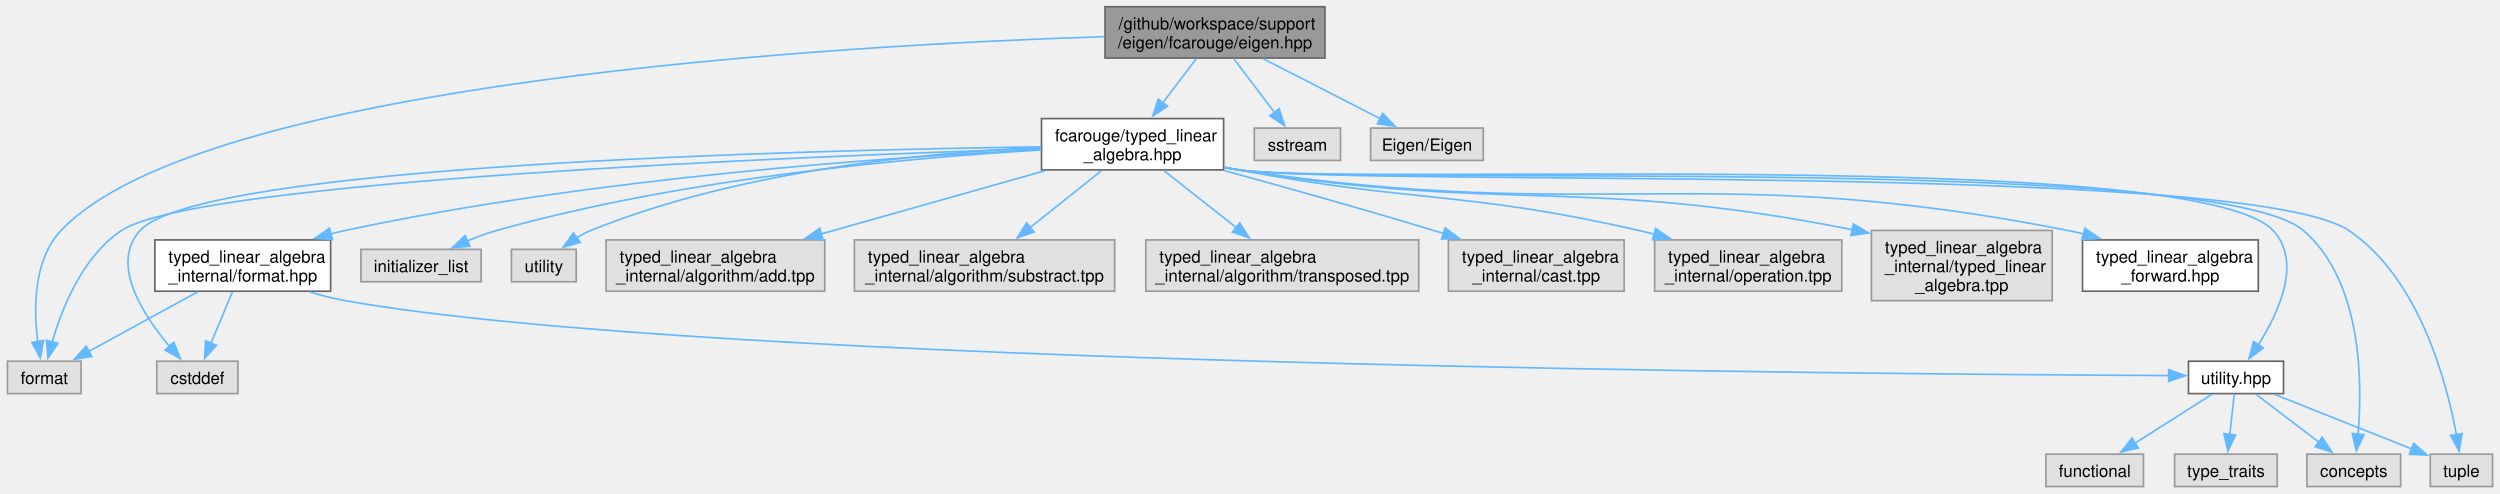
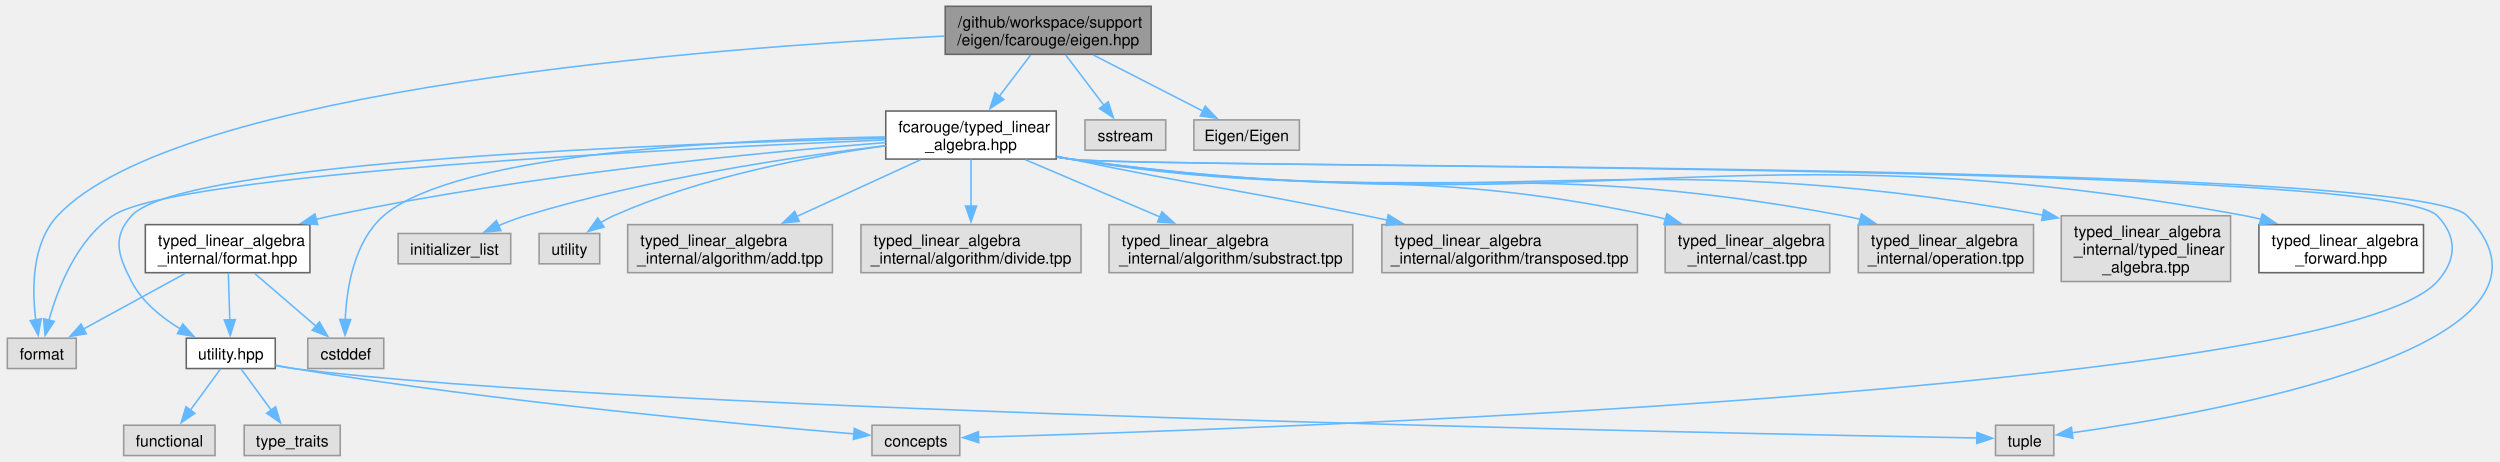
- <svg xmlns="http://www.w3.org/2000/svg" xmlns:xlink="http://www.w3.org/1999/xlink" width="1485pt" height="293pt" viewBox="0.00 0.00 1485.38 293.25">
+ <svg xmlns="http://www.w3.org/2000/svg" xmlns:xlink="http://www.w3.org/1999/xlink" width="1586pt" height="293pt" viewBox="0.00 0.00 1586.04 293.25">
  <g id="graph0" class="graph" transform="scale(1 1) rotate(0) translate(4 289.25)">
    <g id="Node000001" class="node">
      <g id="a_Node000001">
        <a xlink:title="Linear algebra facade for Eigen3 third party implementation.">
-           <polygon fill="#999999" stroke="#666666" points="783.25,-285.25 652.5,-285.25 652.5,-254.75 783.25,-254.75 783.25,-285.25" />
-           <text text-anchor="start" x="660.5" y="-271.75" font-family="Helvetica,sans-Serif" font-size="10.00">/github/workspace/support</text>
-           <text text-anchor="middle" x="717.88" y="-260.5" font-family="Helvetica,sans-Serif" font-size="10.00">/eigen/fcarouge/eigen.hpp</text>
+           <polygon fill="#999999" stroke="#666666" points="726.25,-285.25 595.5,-285.25 595.5,-254.75 726.25,-254.75 726.25,-285.25" />
+           <text text-anchor="start" x="603.5" y="-271.75" font-family="Helvetica,sans-Serif" font-size="10.00">/github/workspace/support</text>
+           <text text-anchor="middle" x="660.88" y="-260.5" font-family="Helvetica,sans-Serif" font-size="10.00">/eigen/fcarouge/eigen.hpp</text>
        </a>
      </g>
    </g>
    <g id="Node000002" class="node">
      <g id="a_Node000002">
        <a xlink:href="typed__linear__algebra_8hpp.xhtml" target="_top" xlink:title="Typed linear algebra implementation.">
-           <polygon fill="white" stroke="#666666" points="723,-218.75 614.75,-218.75 614.75,-188.25 723,-188.25 723,-218.75" />
-           <text text-anchor="start" x="622.75" y="-205.25" font-family="Helvetica,sans-Serif" font-size="10.00">fcarouge/typed_linear</text>
-           <text text-anchor="middle" x="668.88" y="-194" font-family="Helvetica,sans-Serif" font-size="10.00">_algebra.hpp</text>
+           <polygon fill="white" stroke="#666666" points="666,-218.75 557.75,-218.75 557.75,-188.25 666,-188.25 666,-218.75" />
+           <text text-anchor="start" x="565.75" y="-205.25" font-family="Helvetica,sans-Serif" font-size="10.00">fcarouge/typed_linear</text>
+           <text text-anchor="middle" x="611.88" y="-194" font-family="Helvetica,sans-Serif" font-size="10.00">_algebra.hpp</text>
        </a>
      </g>
    </g>
    <g id="edge1_Node000001_Node000002" class="edge">
      <g id="a_edge1_Node000001_Node000002">
        <a xlink:title=" ">
-           <path fill="none" stroke="#63b8ff" d="M706.76,-254.36C700.87,-246.61 693.49,-236.9 686.81,-228.11" />
-           <polygon fill="#63b8ff" stroke="#63b8ff" points="689.7,-226.13 680.87,-220.28 684.13,-230.36 689.7,-226.13" />
+           <path fill="none" stroke="#63b8ff" d="M649.76,-254.36C643.87,-246.61 636.49,-236.9 629.81,-228.11" />
+           <polygon fill="#63b8ff" stroke="#63b8ff" points="632.7,-226.13 623.87,-220.28 627.13,-230.36 632.7,-226.13" />
        </a>
      </g>
    </g>
    <g id="Node000011" class="node">
      <g id="a_Node000011">
        <a xlink:title=" ">
          <polygon fill="#e0e0e0" stroke="#999999" points="43.75,-74.5 0,-74.5 0,-55.25 43.75,-55.25 43.75,-74.5" />
          <text text-anchor="middle" x="21.88" y="-61" font-family="Helvetica,sans-Serif" font-size="10.00">format</text>
        </a>
      </g>
    </g>
-     <g id="edge24_Node000001_Node000011" class="edge">
-       <g id="a_edge24_Node000001_Node000011">
-         <a xlink:title=" ">
-           <path fill="none" stroke="#63b8ff" d="M652.12,-267.48C497.22,-262.46 116.14,-241.13 31.88,-152.25 15.35,-134.82 15.5,-105.68 17.99,-86.13" />
-           <polygon fill="#63b8ff" stroke="#63b8ff" points="21.42,-86.8 19.56,-76.37 14.51,-85.69 21.42,-86.8" />
-         </a>
-       </g>
-     </g>
-     <g id="Node000020" class="node">
-       <g id="a_Node000020">
-         <a xlink:title=" ">
-           <polygon fill="#e0e0e0" stroke="#999999" points="792.5,-213.12 741.25,-213.12 741.25,-193.88 792.5,-193.88 792.5,-213.12" />
-           <text text-anchor="middle" x="766.88" y="-199.62" font-family="Helvetica,sans-Serif" font-size="10.00">sstream</text>
-         </a>
-       </g>
-     </g>
-     <g id="edge25_Node000001_Node000020" class="edge">
-       <g id="a_edge25_Node000001_Node000020">
-         <a xlink:title=" ">
-           <path fill="none" stroke="#63b8ff" d="M728.99,-254.36C736.19,-244.89 745.62,-232.48 753.27,-222.41" />
-           <polygon fill="#63b8ff" stroke="#63b8ff" points="755.99,-224.61 759.26,-214.53 750.42,-220.37 755.99,-224.61" />
+     <g id="edge25_Node000001_Node000011" class="edge">
+       <g id="a_edge25_Node000001_Node000011">
+         <a xlink:title=" ">
+           <path fill="none" stroke="#63b8ff" d="M595.18,-266.36C449.81,-259.08 107.78,-233.52 31.88,-152.25 15.48,-134.69 15.6,-105.59 18.04,-86.07" />
+           <polygon fill="#63b8ff" stroke="#63b8ff" points="21.48,-86.77 19.59,-76.35 14.56,-85.67 21.48,-86.77" />
        </a>
      </g>
    </g>
    <g id="Node000021" class="node">
      <g id="a_Node000021">
        <a xlink:title=" ">
-           <polygon fill="#e0e0e0" stroke="#999999" points="877.38,-213.12 810.38,-213.12 810.38,-193.88 877.38,-193.88 877.38,-213.12" />
-           <text text-anchor="middle" x="843.88" y="-199.62" font-family="Helvetica,sans-Serif" font-size="10.00">Eigen/Eigen</text>
+           <polygon fill="#e0e0e0" stroke="#999999" points="735.5,-213.12 684.25,-213.12 684.25,-193.88 735.5,-193.88 735.5,-213.12" />
+           <text text-anchor="middle" x="709.88" y="-199.62" font-family="Helvetica,sans-Serif" font-size="10.00">sstream</text>
        </a>
      </g>
    </g>
    <g id="edge26_Node000001_Node000021" class="edge">
      <g id="a_edge26_Node000001_Node000021">
        <a xlink:title=" ">
-           <path fill="none" stroke="#63b8ff" d="M746.47,-254.36C767.36,-243.67 795.55,-229.24 816.23,-218.65" />
-           <polygon fill="#63b8ff" stroke="#63b8ff" points="817.62,-221.87 824.93,-214.2 814.43,-215.64 817.62,-221.87" />
+           <path fill="none" stroke="#63b8ff" d="M671.99,-254.36C679.19,-244.89 688.62,-232.48 696.27,-222.41" />
+           <polygon fill="#63b8ff" stroke="#63b8ff" points="698.99,-224.61 702.26,-214.53 693.42,-220.37 698.99,-224.61" />
+         </a>
+       </g>
+     </g>
+     <g id="Node000022" class="node">
+       <g id="a_Node000022">
+         <a xlink:title=" ">
+           <polygon fill="#e0e0e0" stroke="#999999" points="820.38,-213.12 753.38,-213.12 753.38,-193.88 820.38,-193.88 820.38,-213.12" />
+           <text text-anchor="middle" x="786.88" y="-199.62" font-family="Helvetica,sans-Serif" font-size="10.00">Eigen/Eigen</text>
+         </a>
+       </g>
+     </g>
+     <g id="edge27_Node000001_Node000022" class="edge">
+       <g id="a_edge27_Node000001_Node000022">
+         <a xlink:title=" ">
+           <path fill="none" stroke="#63b8ff" d="M689.47,-254.36C710.36,-243.67 738.55,-229.24 759.23,-218.65" />
+           <polygon fill="#63b8ff" stroke="#63b8ff" points="760.62,-221.87 767.93,-214.2 757.43,-215.64 760.62,-221.87" />
        </a>
      </g>
    </g>
    <g id="Node000003" class="node">
      <g id="a_Node000003">
        <a xlink:href="typed__linear__algebra__forward_8hpp.xhtml" target="_top" xlink:title="Authoritative forward declaration header.">
-           <polygon fill="white" stroke="#666666" points="1338.12,-146.62 1233.62,-146.62 1233.62,-116.12 1338.12,-116.12 1338.12,-146.62" />
-           <text text-anchor="start" x="1241.62" y="-133.12" font-family="Helvetica,sans-Serif" font-size="10.00">typed_linear_algebra</text>
-           <text text-anchor="middle" x="1285.88" y="-121.88" font-family="Helvetica,sans-Serif" font-size="10.00">_forward.hpp</text>
+           <polygon fill="white" stroke="#666666" points="1534.12,-146.62 1429.62,-146.62 1429.62,-116.12 1534.12,-116.12 1534.12,-146.62" />
+           <text text-anchor="start" x="1437.62" y="-133.12" font-family="Helvetica,sans-Serif" font-size="10.00">typed_linear_algebra</text>
+           <text text-anchor="middle" x="1481.88" y="-121.88" font-family="Helvetica,sans-Serif" font-size="10.00">_forward.hpp</text>
        </a>
      </g>
    </g>
    <g id="edge2_Node000002_Node000003" class="edge">
      <g id="a_edge2_Node000002_Node000003">
        <a xlink:title=" ">
-           <path fill="none" stroke="#63b8ff" d="M723.42,-189.64C726.27,-189.13 729.1,-188.66 731.88,-188.25 949.18,-155.93 1009.3,-194.59 1224.88,-152.25 1228,-151.64 1231.19,-150.91 1234.39,-150.11" />
-           <polygon fill="#63b8ff" stroke="#63b8ff" points="1235.05,-153.56 1243.76,-147.53 1233.19,-146.81 1235.05,-153.56" />
+           <path fill="none" stroke="#63b8ff" d="M666.4,-189.56C669.26,-189.07 672.1,-188.63 674.88,-188.25 1003.78,-143.46 1094.39,-212.2 1420.88,-152.25 1424.22,-151.64 1427.63,-150.89 1431.05,-150.04" />
+           <polygon fill="#63b8ff" stroke="#63b8ff" points="1431.73,-153.48 1440.45,-147.47 1429.88,-146.73 1431.73,-153.48" />
        </a>
      </g>
    </g>
    <g id="Node000004" class="node">
      <g id="a_Node000004">
        <a xlink:href="format_8hpp.xhtml" target="_top" xlink:title="Formatting support for the typed matrix.">
          <polygon fill="white" stroke="#666666" points="192.12,-146.62 87.62,-146.62 87.62,-116.12 192.12,-116.12 192.12,-146.62" />
          <text text-anchor="start" x="95.62" y="-133.12" font-family="Helvetica,sans-Serif" font-size="10.00">typed_linear_algebra</text>
          <text text-anchor="middle" x="139.88" y="-121.88" font-family="Helvetica,sans-Serif" font-size="10.00">_internal/format.hpp</text>
        </a>
      </g>
    </g>
    <g id="edge3_Node000002_Node000004" class="edge">
      <g id="a_edge3_Node000002_Node000004">
        <a xlink:title=" ">
-           <path fill="none" stroke="#63b8ff" d="M614.6,-200.34C526.79,-196.02 348.5,-183.86 200.88,-152.25 198.06,-151.65 195.2,-150.97 192.32,-150.22" />
-           <polygon fill="#63b8ff" stroke="#63b8ff" points="193.26,-146.85 182.69,-147.53 191.38,-153.6 193.26,-146.85" />
+           <path fill="none" stroke="#63b8ff" d="M557.54,-198.72C479.2,-192.6 330.27,-178.48 205.88,-152.25 202.69,-151.58 199.44,-150.83 196.17,-150.02" />
+           <polygon fill="#63b8ff" stroke="#63b8ff" points="197.08,-146.64 186.52,-147.47 195.3,-153.41 197.08,-146.64" />
        </a>
      </g>
    </g>
    <g id="Node000005" class="node">
      <g id="a_Node000005">
        <a xlink:href="utility_8hpp.xhtml" target="_top" xlink:title=" ">
-           <polygon fill="white" stroke="#666666" points="1353.12,-74.5 1296.62,-74.5 1296.62,-55.25 1353.12,-55.25 1353.12,-74.5" />
-           <text text-anchor="middle" x="1324.88" y="-61" font-family="Helvetica,sans-Serif" font-size="10.00">utility.hpp</text>
+           <polygon fill="white" stroke="#666666" points="170.12,-74.5 113.62,-74.5 113.62,-55.25 170.12,-55.25 170.12,-74.5" />
+           <text text-anchor="middle" x="141.88" y="-61" font-family="Helvetica,sans-Serif" font-size="10.00">utility.hpp</text>
        </a>
      </g>
    </g>
    <g id="edge11_Node000002_Node000005" class="edge">
      <g id="a_edge11_Node000002_Node000005">
        <a xlink:title=" ">
-           <path fill="none" stroke="#63b8ff" d="M723.41,-189.59C726.26,-189.09 729.1,-188.64 731.88,-188.25 799.65,-178.67 1299.91,-202.05 1346.88,-152.25 1364.25,-133.82 1350.41,-103.65 1338.17,-84.28" />
-           <polygon fill="#63b8ff" stroke="#63b8ff" points="1341.1,-82.35 1332.59,-76.03 1335.3,-86.27 1341.1,-82.35" />
+           <path fill="none" stroke="#63b8ff" d="M557.36,-201.43C427.95,-198.32 110.66,-187.18 78.88,-152.25 66.39,-138.53 70.35,-126.98 78.88,-110.5 85.56,-97.57 97.91,-87.58 109.92,-80.36" />
+           <polygon fill="#63b8ff" stroke="#63b8ff" points="111.38,-83.55 118.46,-75.68 108.01,-77.42 111.38,-83.55" />
        </a>
      </g>
    </g>
    <g id="Node000006" class="node">
      <g id="a_Node000006">
        <a xlink:title=" ">
-           <polygon fill="#e0e0e0" stroke="#999999" points="1422.75,-19.25 1367,-19.25 1367,0 1422.75,0 1422.75,-19.25" />
-           <text text-anchor="middle" x="1394.88" y="-5.75" font-family="Helvetica,sans-Serif" font-size="10.00">concepts</text>
+           <polygon fill="#e0e0e0" stroke="#999999" points="604.75,-19.25 549,-19.25 549,0 604.75,0 604.75,-19.25" />
+           <text text-anchor="middle" x="576.88" y="-5.75" font-family="Helvetica,sans-Serif" font-size="10.00">concepts</text>
        </a>
      </g>
    </g>
    <g id="edge12_Node000002_Node000006" class="edge">
      <g id="a_edge12_Node000002_Node000006">
        <a xlink:title=" ">
-           <path fill="none" stroke="#63b8ff" d="M723.41,-189.58C726.26,-189.09 729.1,-188.64 731.88,-188.25 801.64,-178.45 1311.42,-198.14 1364.88,-152.25 1399.9,-122.18 1400.11,-62.34 1397.43,-30.94" />
-           <polygon fill="#63b8ff" stroke="#63b8ff" points="1400.94,-30.81 1396.4,-21.24 1393.98,-31.55 1400.94,-30.81" />
+           <path fill="none" stroke="#63b8ff" d="M666.4,-189.53C669.26,-189.05 672.1,-188.62 674.88,-188.25 722.72,-181.9 1509.46,-187.08 1542.88,-152.25 1555.72,-138.86 1555.3,-124.28 1542.88,-110.5 1479.78,-40.54 790.56,-16.61 616.58,-11.66" />
+           <polygon fill="#63b8ff" stroke="#63b8ff" points="616.79,-8.17 606.7,-11.39 616.6,-15.16 616.79,-8.17" />
        </a>
      </g>
    </g>
    <g id="Node000008" class="node">
      <g id="a_Node000008">
        <a xlink:title=" ">
-           <polygon fill="#e0e0e0" stroke="#999999" points="1477.38,-19.25 1440.38,-19.25 1440.38,0 1477.38,0 1477.38,-19.25" />
-           <text text-anchor="middle" x="1458.88" y="-5.75" font-family="Helvetica,sans-Serif" font-size="10.00">tuple</text>
+           <polygon fill="#e0e0e0" stroke="#999999" points="1299.38,-19.25 1262.38,-19.25 1262.38,0 1299.38,0 1299.38,-19.25" />
+           <text text-anchor="middle" x="1280.88" y="-5.75" font-family="Helvetica,sans-Serif" font-size="10.00">tuple</text>
        </a>
      </g>
    </g>
    <g id="edge16_Node000002_Node000008" class="edge">
      <g id="a_edge16_Node000002_Node000008">
        <a xlink:title=" ">
-           <path fill="none" stroke="#63b8ff" d="M723.41,-189.58C726.26,-189.08 729.1,-188.64 731.88,-188.25 804.61,-178.11 1330.92,-193.21 1391.88,-152.25 1433.73,-124.12 1450.1,-62.46 1455.95,-30.58" />
-           <polygon fill="#63b8ff" stroke="#63b8ff" points="1459.34,-31.54 1457.51,-21.11 1452.43,-30.41 1459.34,-31.54" />
+           <path fill="none" stroke="#63b8ff" d="M666.4,-189.53C669.26,-189.05 672.1,-188.62 674.88,-188.25 723.77,-181.78 1527.72,-187.82 1561.88,-152.25 1641.83,-68.98 1398.33,-26.68 1310.88,-14.45" />
+           <polygon fill="#63b8ff" stroke="#63b8ff" points="1311.51,-11.01 1301.13,-13.13 1310.57,-17.94 1311.51,-11.01" />
        </a>
      </g>
    </g>
    <g id="Node000010" class="node">
      <g id="a_Node000010">
        <a xlink:title=" ">
-           <polygon fill="#e0e0e0" stroke="#999999" points="137,-74.5 88.75,-74.5 88.75,-55.25 137,-55.25 137,-74.5" />
-           <text text-anchor="middle" x="112.88" y="-61" font-family="Helvetica,sans-Serif" font-size="10.00">cstddef</text>
+           <polygon fill="#e0e0e0" stroke="#999999" points="239,-74.5 190.75,-74.5 190.75,-55.25 239,-55.25 239,-74.5" />
+           <text text-anchor="middle" x="214.88" y="-61" font-family="Helvetica,sans-Serif" font-size="10.00">cstddef</text>
        </a>
      </g>
    </g>
    <g id="edge13_Node000002_Node000010" class="edge">
      <g id="a_edge13_Node000002_Node000010">
        <a xlink:title=" ">
-           <path fill="none" stroke="#63b8ff" d="M614.5,-201.96C475.34,-200.03 114.71,-191.27 78.88,-152.25 60.88,-132.65 80.24,-102.41 96.25,-83.4" />
-           <polygon fill="#63b8ff" stroke="#63b8ff" points="98.84,-85.76 102.88,-75.96 93.61,-81.1 98.84,-85.76" />
+           <path fill="none" stroke="#63b8ff" d="M557.44,-202.3C465.59,-200.83 285.3,-192.71 238.88,-152.25 220.11,-135.89 215.42,-106.25 214.55,-86.32" />
+           <polygon fill="#63b8ff" stroke="#63b8ff" points="218.05,-86.33 214.43,-76.37 211.05,-86.41 218.05,-86.33" />
        </a>
      </g>
    </g>
    <g id="edge14_Node000002_Node000011" class="edge">
      <g id="a_edge14_Node000002_Node000011">
        <a xlink:title=" ">
-           <path fill="none" stroke="#63b8ff" d="M614.46,-200.9C475.07,-196.39 112.93,-181.93 67.88,-152.25 44.74,-137.01 32.41,-106.14 26.51,-85.73" />
-           <polygon fill="#63b8ff" stroke="#63b8ff" points="29.97,-85.13 24.07,-76.33 23.2,-86.89 29.97,-85.13" />
+           <path fill="none" stroke="#63b8ff" d="M557.58,-200.43C427.72,-195.05 107.01,-179.19 66.88,-152.25 44.09,-136.95 32.11,-106.33 26.39,-85.97" />
+           <polygon fill="#63b8ff" stroke="#63b8ff" points="29.79,-85.16 23.97,-76.31 23,-86.86 29.79,-85.16" />
        </a>
      </g>
    </g>
    <g id="Node000012" class="node">
      <g id="a_Node000012">
        <a xlink:title=" ">
-           <polygon fill="#e0e0e0" stroke="#999999" points="281.62,-141 210.12,-141 210.12,-121.75 281.62,-121.75 281.62,-141" />
-           <text text-anchor="middle" x="245.88" y="-127.5" font-family="Helvetica,sans-Serif" font-size="10.00">initializer_list</text>
+           <polygon fill="#e0e0e0" stroke="#999999" points="319.62,-141 248.12,-141 248.12,-121.75 319.62,-121.75 319.62,-141" />
+           <text text-anchor="middle" x="283.88" y="-127.5" font-family="Helvetica,sans-Serif" font-size="10.00">initializer_list</text>
        </a>
      </g>
    </g>
    <g id="edge15_Node000002_Node000012" class="edge">
      <g id="a_edge15_Node000002_Node000012">
        <a xlink:title=" ">
-           <path fill="none" stroke="#63b8ff" d="M614.38,-200.1C540.03,-195.74 403.2,-183.83 290.88,-152.25 285.06,-150.62 279.03,-148.37 273.34,-145.97" />
-           <polygon fill="#63b8ff" stroke="#63b8ff" points="274.91,-142.84 264.35,-141.92 272.03,-149.22 274.91,-142.84" />
+           <path fill="none" stroke="#63b8ff" d="M557.5,-196.78C499.85,-189.81 406.56,-175.93 328.88,-152.25 323.2,-150.52 317.29,-148.27 311.69,-145.9" />
+           <polygon fill="#63b8ff" stroke="#63b8ff" points="313.39,-142.83 302.84,-141.93 310.53,-149.21 313.39,-142.83" />
        </a>
      </g>
    </g>
    <g id="Node000013" class="node">
      <g id="a_Node000013">
        <a xlink:title=" ">
-           <polygon fill="#e0e0e0" stroke="#999999" points="338.12,-141 299.62,-141 299.62,-121.75 338.12,-121.75 338.12,-141" />
-           <text text-anchor="middle" x="318.88" y="-127.5" font-family="Helvetica,sans-Serif" font-size="10.00">utility</text>
+           <polygon fill="#e0e0e0" stroke="#999999" points="376.12,-141 337.62,-141 337.62,-121.75 376.12,-121.75 376.12,-141" />
+           <text text-anchor="middle" x="356.88" y="-127.5" font-family="Helvetica,sans-Serif" font-size="10.00">utility</text>
        </a>
      </g>
    </g>
    <g id="edge17_Node000002_Node000013" class="edge">
      <g id="a_edge17_Node000002_Node000013">
        <a xlink:title=" ">
-           <path fill="none" stroke="#63b8ff" d="M614.44,-201.56C548.74,-198.74 435.98,-188.47 346.88,-152.25 343.97,-151.07 341.08,-149.54 338.32,-147.85" />
-           <polygon fill="#63b8ff" stroke="#63b8ff" points="340.53,-145.12 330.33,-142.24 336.5,-150.85 340.53,-145.12" />
+           <path fill="none" stroke="#63b8ff" d="M557.69,-196.68C510.47,-190.18 440.96,-177.13 384.88,-152.25 382.16,-151.04 379.44,-149.55 376.82,-147.94" />
+           <polygon fill="#63b8ff" stroke="#63b8ff" points="378.88,-145.11 368.67,-142.26 374.87,-150.85 378.88,-145.11" />
        </a>
      </g>
    </g>
    <g id="Node000014" class="node">
      <g id="a_Node000014">
        <a xlink:title=" ">
-           <polygon fill="#e0e0e0" stroke="#999999" points="485.88,-146.62 355.88,-146.62 355.88,-116.12 485.88,-116.12 485.88,-146.62" />
-           <text text-anchor="start" x="363.88" y="-133.12" font-family="Helvetica,sans-Serif" font-size="10.00">typed_linear_algebra</text>
-           <text text-anchor="middle" x="420.88" y="-121.88" font-family="Helvetica,sans-Serif" font-size="10.00">_internal/algorithm/add.tpp</text>
+           <polygon fill="#e0e0e0" stroke="#999999" points="523.88,-146.62 393.88,-146.62 393.88,-116.12 523.88,-116.12 523.88,-146.62" />
+           <text text-anchor="start" x="401.88" y="-133.12" font-family="Helvetica,sans-Serif" font-size="10.00">typed_linear_algebra</text>
+           <text text-anchor="middle" x="458.88" y="-121.88" font-family="Helvetica,sans-Serif" font-size="10.00">_internal/algorithm/add.tpp</text>
        </a>
      </g>
    </g>
    <g id="edge18_Node000002_Node000014" class="edge">
      <g id="a_edge18_Node000002_Node000014">
        <a xlink:title=" ">
-           <path fill="none" stroke="#63b8ff" d="M616.89,-187.8C578.11,-176.84 524.97,-161.81 483.8,-150.17" />
-           <polygon fill="#63b8ff" stroke="#63b8ff" points="484.83,-146.82 474.25,-147.47 482.92,-153.56 484.83,-146.82" />
+           <path fill="none" stroke="#63b8ff" d="M579.8,-187.8C556.95,-177.33 526.01,-163.15 501.15,-151.75" />
+           <polygon fill="#63b8ff" stroke="#63b8ff" points="502.83,-148.67 492.28,-147.69 499.91,-155.04 502.83,-148.67" />
        </a>
      </g>
    </g>
    <g id="Node000015" class="node">
      <g id="a_Node000015">
        <a xlink:title=" ">
-           <polygon fill="#e0e0e0" stroke="#999999" points="658.25,-146.62 503.5,-146.62 503.5,-116.12 658.25,-116.12 658.25,-146.62" />
-           <text text-anchor="start" x="511.5" y="-133.12" font-family="Helvetica,sans-Serif" font-size="10.00">typed_linear_algebra</text>
-           <text text-anchor="middle" x="580.88" y="-121.88" font-family="Helvetica,sans-Serif" font-size="10.00">_internal/algorithm/substract.tpp</text>
+           <polygon fill="#e0e0e0" stroke="#999999" points="681.75,-146.62 542,-146.62 542,-116.12 681.75,-116.12 681.75,-146.62" />
+           <text text-anchor="start" x="550" y="-133.12" font-family="Helvetica,sans-Serif" font-size="10.00">typed_linear_algebra</text>
+           <text text-anchor="middle" x="611.88" y="-121.88" font-family="Helvetica,sans-Serif" font-size="10.00">_internal/algorithm/divide.tpp</text>
        </a>
      </g>
    </g>
    <g id="edge19_Node000002_Node000015" class="edge">
      <g id="a_edge19_Node000002_Node000015">
        <a xlink:title=" ">
-           <path fill="none" stroke="#63b8ff" d="M650.64,-187.97C638.25,-178.1 621.65,-164.87 607.76,-153.8" />
-           <polygon fill="#63b8ff" stroke="#63b8ff" points="610.27,-151.32 600.27,-147.83 605.91,-156.8 610.27,-151.32" />
+           <path fill="none" stroke="#63b8ff" d="M611.88,-187.97C611.88,-179.41 611.88,-168.34 611.88,-158.33" />
+           <polygon fill="#63b8ff" stroke="#63b8ff" points="615.38,-158.4 611.88,-148.4 608.38,-158.4 615.38,-158.4" />
        </a>
      </g>
    </g>
    <g id="Node000016" class="node">
      <g id="a_Node000016">
        <a xlink:title=" ">
-           <polygon fill="#e0e0e0" stroke="#999999" points="839,-146.62 676.75,-146.62 676.75,-116.12 839,-116.12 839,-146.62" />
-           <text text-anchor="start" x="684.75" y="-133.12" font-family="Helvetica,sans-Serif" font-size="10.00">typed_linear_algebra</text>
-           <text text-anchor="middle" x="757.88" y="-121.88" font-family="Helvetica,sans-Serif" font-size="10.00">_internal/algorithm/transposed.tpp</text>
+           <polygon fill="#e0e0e0" stroke="#999999" points="854.25,-146.62 699.5,-146.62 699.5,-116.12 854.25,-116.12 854.25,-146.62" />
+           <text text-anchor="start" x="707.5" y="-133.12" font-family="Helvetica,sans-Serif" font-size="10.00">typed_linear_algebra</text>
+           <text text-anchor="middle" x="776.88" y="-121.88" font-family="Helvetica,sans-Serif" font-size="10.00">_internal/algorithm/substract.tpp</text>
        </a>
      </g>
    </g>
    <g id="edge20_Node000002_Node000016" class="edge">
      <g id="a_edge20_Node000002_Node000016">
        <a xlink:title=" ">
-           <path fill="none" stroke="#63b8ff" d="M687.32,-187.97C699.85,-178.1 716.63,-164.87 730.69,-153.8" />
-           <polygon fill="#63b8ff" stroke="#63b8ff" points="732.58,-156.76 738.27,-147.82 728.25,-151.26 732.58,-156.76" />
+           <path fill="none" stroke="#63b8ff" d="M646.46,-187.8C671.32,-177.23 705.07,-162.89 732,-151.45" />
+           <polygon fill="#63b8ff" stroke="#63b8ff" points="733.1,-154.78 740.94,-147.65 730.37,-148.34 733.1,-154.78" />
        </a>
      </g>
    </g>
    <g id="Node000017" class="node">
      <g id="a_Node000017">
        <a xlink:title=" ">
-           <polygon fill="#e0e0e0" stroke="#999999" points="961.12,-146.62 856.62,-146.62 856.62,-116.12 961.12,-116.12 961.12,-146.62" />
-           <text text-anchor="start" x="864.62" y="-133.12" font-family="Helvetica,sans-Serif" font-size="10.00">typed_linear_algebra</text>
-           <text text-anchor="middle" x="908.88" y="-121.88" font-family="Helvetica,sans-Serif" font-size="10.00">_internal/cast.tpp</text>
+           <polygon fill="#e0e0e0" stroke="#999999" points="1035,-146.62 872.75,-146.62 872.75,-116.12 1035,-116.12 1035,-146.62" />
+           <text text-anchor="start" x="880.75" y="-133.12" font-family="Helvetica,sans-Serif" font-size="10.00">typed_linear_algebra</text>
+           <text text-anchor="middle" x="953.88" y="-121.88" font-family="Helvetica,sans-Serif" font-size="10.00">_internal/algorithm/transposed.tpp</text>
        </a>
      </g>
    </g>
    <g id="edge21_Node000002_Node000017" class="edge">
      <g id="a_edge21_Node000002_Node000017">
        <a xlink:title=" ">
-           <path fill="none" stroke="#63b8ff" d="M723.49,-187.8C759.03,-178.08 806.33,-164.84 847.88,-152.25 849.83,-151.66 851.82,-151.05 853.82,-150.43" />
-           <polygon fill="#63b8ff" stroke="#63b8ff" points="854.7,-153.82 863.19,-147.48 852.6,-147.14 854.7,-153.82" />
+           <path fill="none" stroke="#63b8ff" d="M666.49,-190.03C669.32,-189.42 672.13,-188.82 674.88,-188.25 758.15,-170.86 779.53,-169.33 862.88,-152.25 867.21,-151.36 871.65,-150.44 876.14,-149.49" />
+           <polygon fill="#63b8ff" stroke="#63b8ff" points="876.78,-152.93 885.84,-147.43 875.33,-146.09 876.78,-152.93" />
        </a>
      </g>
    </g>
    <g id="Node000018" class="node">
      <g id="a_Node000018">
        <a xlink:title=" ">
-           <polygon fill="#e0e0e0" stroke="#999999" points="1090.5,-146.62 979.25,-146.62 979.25,-116.12 1090.5,-116.12 1090.5,-146.62" />
-           <text text-anchor="start" x="987.25" y="-133.12" font-family="Helvetica,sans-Serif" font-size="10.00">typed_linear_algebra</text>
-           <text text-anchor="middle" x="1034.88" y="-121.88" font-family="Helvetica,sans-Serif" font-size="10.00">_internal/operation.tpp</text>
+           <polygon fill="#e0e0e0" stroke="#999999" points="1157.12,-146.62 1052.62,-146.62 1052.62,-116.12 1157.12,-116.12 1157.12,-146.62" />
+           <text text-anchor="start" x="1060.62" y="-133.12" font-family="Helvetica,sans-Serif" font-size="10.00">typed_linear_algebra</text>
+           <text text-anchor="middle" x="1104.88" y="-121.88" font-family="Helvetica,sans-Serif" font-size="10.00">_internal/cast.tpp</text>
        </a>
      </g>
    </g>
    <g id="edge22_Node000002_Node000018" class="edge">
      <g id="a_edge22_Node000002_Node000018">
        <a xlink:title=" ">
-           <path fill="none" stroke="#63b8ff" d="M723.46,-189.9C726.3,-189.32 729.12,-188.77 731.88,-188.25 837.01,-168.44 865.55,-175.95 969.88,-152.25 972.85,-151.57 975.88,-150.83 978.93,-150.05" />
-           <polygon fill="#63b8ff" stroke="#63b8ff" points="979.81,-153.44 988.54,-147.43 977.97,-146.68 979.81,-153.44" />
+           <path fill="none" stroke="#63b8ff" d="M666.43,-189.72C669.28,-189.19 672.11,-188.7 674.88,-188.25 837.55,-162.02 882.58,-185.97 1043.88,-152.25 1046.84,-151.63 1049.86,-150.92 1052.9,-150.14" />
+           <polygon fill="#63b8ff" stroke="#63b8ff" points="1053.71,-153.55 1062.4,-147.49 1051.83,-146.8 1053.71,-153.55" />
        </a>
      </g>
    </g>
    <g id="Node000019" class="node">
      <g id="a_Node000019">
        <a xlink:title=" ">
-           <polygon fill="#e0e0e0" stroke="#999999" points="1215.62,-152.25 1108.12,-152.25 1108.12,-110.5 1215.62,-110.5 1215.62,-152.25" />
-           <text text-anchor="start" x="1116.12" y="-138.75" font-family="Helvetica,sans-Serif" font-size="10.00">typed_linear_algebra</text>
-           <text text-anchor="start" x="1116.12" y="-127.5" font-family="Helvetica,sans-Serif" font-size="10.00">_internal/typed_linear</text>
-           <text text-anchor="middle" x="1161.88" y="-116.25" font-family="Helvetica,sans-Serif" font-size="10.00">_algebra.tpp</text>
+           <polygon fill="#e0e0e0" stroke="#999999" points="1286.5,-146.62 1175.25,-146.62 1175.25,-116.12 1286.5,-116.12 1286.5,-146.62" />
+           <text text-anchor="start" x="1183.25" y="-133.12" font-family="Helvetica,sans-Serif" font-size="10.00">typed_linear_algebra</text>
+           <text text-anchor="middle" x="1230.88" y="-121.88" font-family="Helvetica,sans-Serif" font-size="10.00">_internal/operation.tpp</text>
        </a>
      </g>
    </g>
    <g id="edge23_Node000002_Node000019" class="edge">
      <g id="a_edge23_Node000002_Node000019">
        <a xlink:title=" ">
-           <path fill="none" stroke="#63b8ff" d="M723.43,-189.72C726.28,-189.19 729.11,-188.7 731.88,-188.25 890.47,-162.66 936.87,-184.49 1096.75,-152.68" />
-           <polygon fill="#63b8ff" stroke="#63b8ff" points="1097.37,-156.13 1106.47,-150.71 1095.97,-149.27 1097.37,-156.13" />
+           <path fill="none" stroke="#63b8ff" d="M666.42,-189.64C669.27,-189.13 672.1,-188.66 674.88,-188.25 891.3,-156.02 950.8,-192.49 1165.88,-152.25 1169.41,-151.59 1173.03,-150.8 1176.66,-149.93" />
+           <polygon fill="#63b8ff" stroke="#63b8ff" points="1177.25,-153.39 1186.04,-147.48 1175.48,-146.62 1177.25,-153.39" />
+         </a>
+       </g>
+     </g>
+     <g id="Node000020" class="node">
+       <g id="a_Node000020">
+         <a xlink:title=" ">
+           <polygon fill="#e0e0e0" stroke="#999999" points="1411.62,-152.25 1304.12,-152.25 1304.12,-110.5 1411.62,-110.5 1411.62,-152.25" />
+           <text text-anchor="start" x="1312.12" y="-138.75" font-family="Helvetica,sans-Serif" font-size="10.00">typed_linear_algebra</text>
+           <text text-anchor="start" x="1312.12" y="-127.5" font-family="Helvetica,sans-Serif" font-size="10.00">_internal/typed_linear</text>
+           <text text-anchor="middle" x="1357.88" y="-116.25" font-family="Helvetica,sans-Serif" font-size="10.00">_algebra.tpp</text>
+         </a>
+       </g>
+     </g>
+     <g id="edge24_Node000002_Node000020" class="edge">
+       <g id="a_edge24_Node000002_Node000020">
+         <a xlink:title=" ">
+           <path fill="none" stroke="#63b8ff" d="M666.41,-189.59C669.26,-189.09 672.1,-188.64 674.88,-188.25 945.02,-150.13 1022.06,-201.46 1292.69,-152.63" />
+           <polygon fill="#63b8ff" stroke="#63b8ff" points="1292.95,-156.14 1302.15,-150.89 1291.68,-149.25 1292.95,-156.14" />
        </a>
      </g>
    </g>
    <g id="edge4_Node000004_Node000005" class="edge">
      <g id="a_edge4_Node000004_Node000005">
        <a xlink:title=" ">
-           <path fill="none" stroke="#63b8ff" d="M179.83,-115.63C186.77,-113.57 193.97,-111.74 200.88,-110.5 415.46,-72.04 1110.62,-66.72 1284.95,-65.99" />
-           <polygon fill="#63b8ff" stroke="#63b8ff" points="1284.85,-69.49 1294.84,-65.95 1284.83,-62.49 1284.85,-69.49" />
+           <path fill="none" stroke="#63b8ff" d="M140.33,-115.74C140.6,-106.95 140.95,-95.65 141.25,-86.03" />
+           <polygon fill="#63b8ff" stroke="#63b8ff" points="144.74,-86.31 141.55,-76.21 137.75,-86.1 144.74,-86.31" />
        </a>
      </g>
    </g>
    <g id="edge9_Node000004_Node000010" class="edge">
      <g id="a_edge9_Node000004_Node000010">
        <a xlink:title=" ">
-           <path fill="none" stroke="#63b8ff" d="M133.75,-115.74C129.95,-106.66 125.02,-94.88 120.91,-85.06" />
-           <polygon fill="#63b8ff" stroke="#63b8ff" points="124.24,-83.97 117.15,-76.09 117.79,-86.67 124.24,-83.97" />
+           <path fill="none" stroke="#63b8ff" d="M156.89,-115.74C168.6,-105.67 184.16,-92.29 196.21,-81.93" />
+           <polygon fill="#63b8ff" stroke="#63b8ff" points="198.17,-84.86 203.47,-75.68 193.6,-79.55 198.17,-84.86" />
        </a>
      </g>
    </g>
    <g id="edge10_Node000004_Node000011" class="edge">
      <g id="a_edge10_Node000004_Node000011">
        <a xlink:title=" ">
          <path fill="none" stroke="#63b8ff" d="M113.1,-115.74C93.71,-105.14 67.61,-90.88 48.3,-80.32" />
          <polygon fill="#63b8ff" stroke="#63b8ff" points="50.14,-77.34 39.69,-75.61 46.78,-83.48 50.14,-77.34" />
        </a>
      </g>
    </g>
    <g id="edge5_Node000005_Node000006" class="edge">
      <g id="a_edge5_Node000005_Node000006">
        <a xlink:title=" ">
-           <path fill="none" stroke="#63b8ff" d="M1336.75,-54.84C1346.97,-47.07 1361.95,-35.67 1374.14,-26.4" />
-           <polygon fill="#63b8ff" stroke="#63b8ff" points="1376.13,-29.28 1381.97,-20.44 1371.89,-23.71 1376.13,-29.28" />
+           <path fill="none" stroke="#63b8ff" d="M170.22,-57.4C174.12,-56.61 178.09,-55.87 181.88,-55.25 311.55,-34 466.83,-19.67 537.9,-13.73" />
+           <polygon fill="#63b8ff" stroke="#63b8ff" points="537.78,-17.25 547.46,-12.94 537.2,-10.27 537.78,-17.25" />
        </a>
      </g>
    </g>
    <g id="Node000007" class="node">
      <g id="a_Node000007">
        <a xlink:title=" ">
-           <polygon fill="#e0e0e0" stroke="#999999" points="1269.88,-19.25 1211.88,-19.25 1211.88,0 1269.88,0 1269.88,-19.25" />
-           <text text-anchor="middle" x="1240.88" y="-5.75" font-family="Helvetica,sans-Serif" font-size="10.00">functional</text>
+           <polygon fill="#e0e0e0" stroke="#999999" points="131.88,-19.25 73.88,-19.25 73.88,0 131.88,0 131.88,-19.25" />
+           <text text-anchor="middle" x="102.88" y="-5.75" font-family="Helvetica,sans-Serif" font-size="10.00">functional</text>
        </a>
      </g>
    </g>
    <g id="edge6_Node000005_Node000007" class="edge">
      <g id="a_edge6_Node000005_Node000007">
        <a xlink:title=" ">
-           <path fill="none" stroke="#63b8ff" d="M1310.63,-54.84C1298.08,-46.89 1279.54,-35.14 1264.73,-25.75" />
-           <polygon fill="#63b8ff" stroke="#63b8ff" points="1266.79,-22.91 1256.47,-20.51 1263.04,-28.82 1266.79,-22.91" />
+           <path fill="none" stroke="#63b8ff" d="M135.43,-55.08C130.22,-47.96 122.69,-37.68 116.18,-28.8" />
+           <polygon fill="#63b8ff" stroke="#63b8ff" points="119.08,-26.83 110.35,-20.83 113.43,-30.97 119.08,-26.83" />
        </a>
      </g>
    </g>
    <g id="edge7_Node000005_Node000008" class="edge">
      <g id="a_edge7_Node000005_Node000008">
        <a xlink:title=" ">
-           <path fill="none" stroke="#63b8ff" d="M1347.61,-54.84C1370.14,-45.89 1404.77,-32.13 1429.4,-22.34" />
-           <polygon fill="#63b8ff" stroke="#63b8ff" points="1430.53,-25.65 1438.53,-18.71 1427.95,-19.15 1430.53,-25.65" />
+           <path fill="none" stroke="#63b8ff" d="M170.61,-57.06C174.38,-56.35 178.21,-55.72 181.88,-55.25 397.2,-27.87 1096.81,-13.93 1250.74,-11.15" />
+           <polygon fill="#63b8ff" stroke="#63b8ff" points="1250.57,-14.65 1260.51,-10.97 1250.45,-7.65 1250.57,-14.65" />
        </a>
      </g>
    </g>
    <g id="Node000009" class="node">
      <g id="a_Node000009">
        <a xlink:title=" ">
-           <polygon fill="#e0e0e0" stroke="#999999" points="1349.38,-19.25 1288.38,-19.25 1288.38,0 1349.38,0 1349.38,-19.25" />
-           <text text-anchor="middle" x="1318.88" y="-5.75" font-family="Helvetica,sans-Serif" font-size="10.00">type_traits</text>
+           <polygon fill="#e0e0e0" stroke="#999999" points="211.38,-19.25 150.38,-19.25 150.38,0 211.38,0 211.38,-19.25" />
+           <text text-anchor="middle" x="180.88" y="-5.75" font-family="Helvetica,sans-Serif" font-size="10.00">type_traits</text>
        </a>
      </g>
    </g>
    <g id="edge8_Node000005_Node000009" class="edge">
      <g id="a_edge8_Node000005_Node000009">
        <a xlink:title=" ">
-           <path fill="none" stroke="#63b8ff" d="M1323.88,-55.08C1323.14,-48.49 1322.1,-39.21 1321.15,-30.82" />
-           <polygon fill="#63b8ff" stroke="#63b8ff" points="1324.65,-30.66 1320.06,-21.11 1317.7,-31.44 1324.65,-30.66" />
+           <path fill="none" stroke="#63b8ff" d="M148.32,-55.08C153.53,-47.96 161.06,-37.68 167.57,-28.8" />
+           <polygon fill="#63b8ff" stroke="#63b8ff" points="170.32,-30.97 173.4,-20.83 164.67,-26.83 170.32,-30.97" />
        </a>
      </g>
    </g>
  </g>
</svg>
